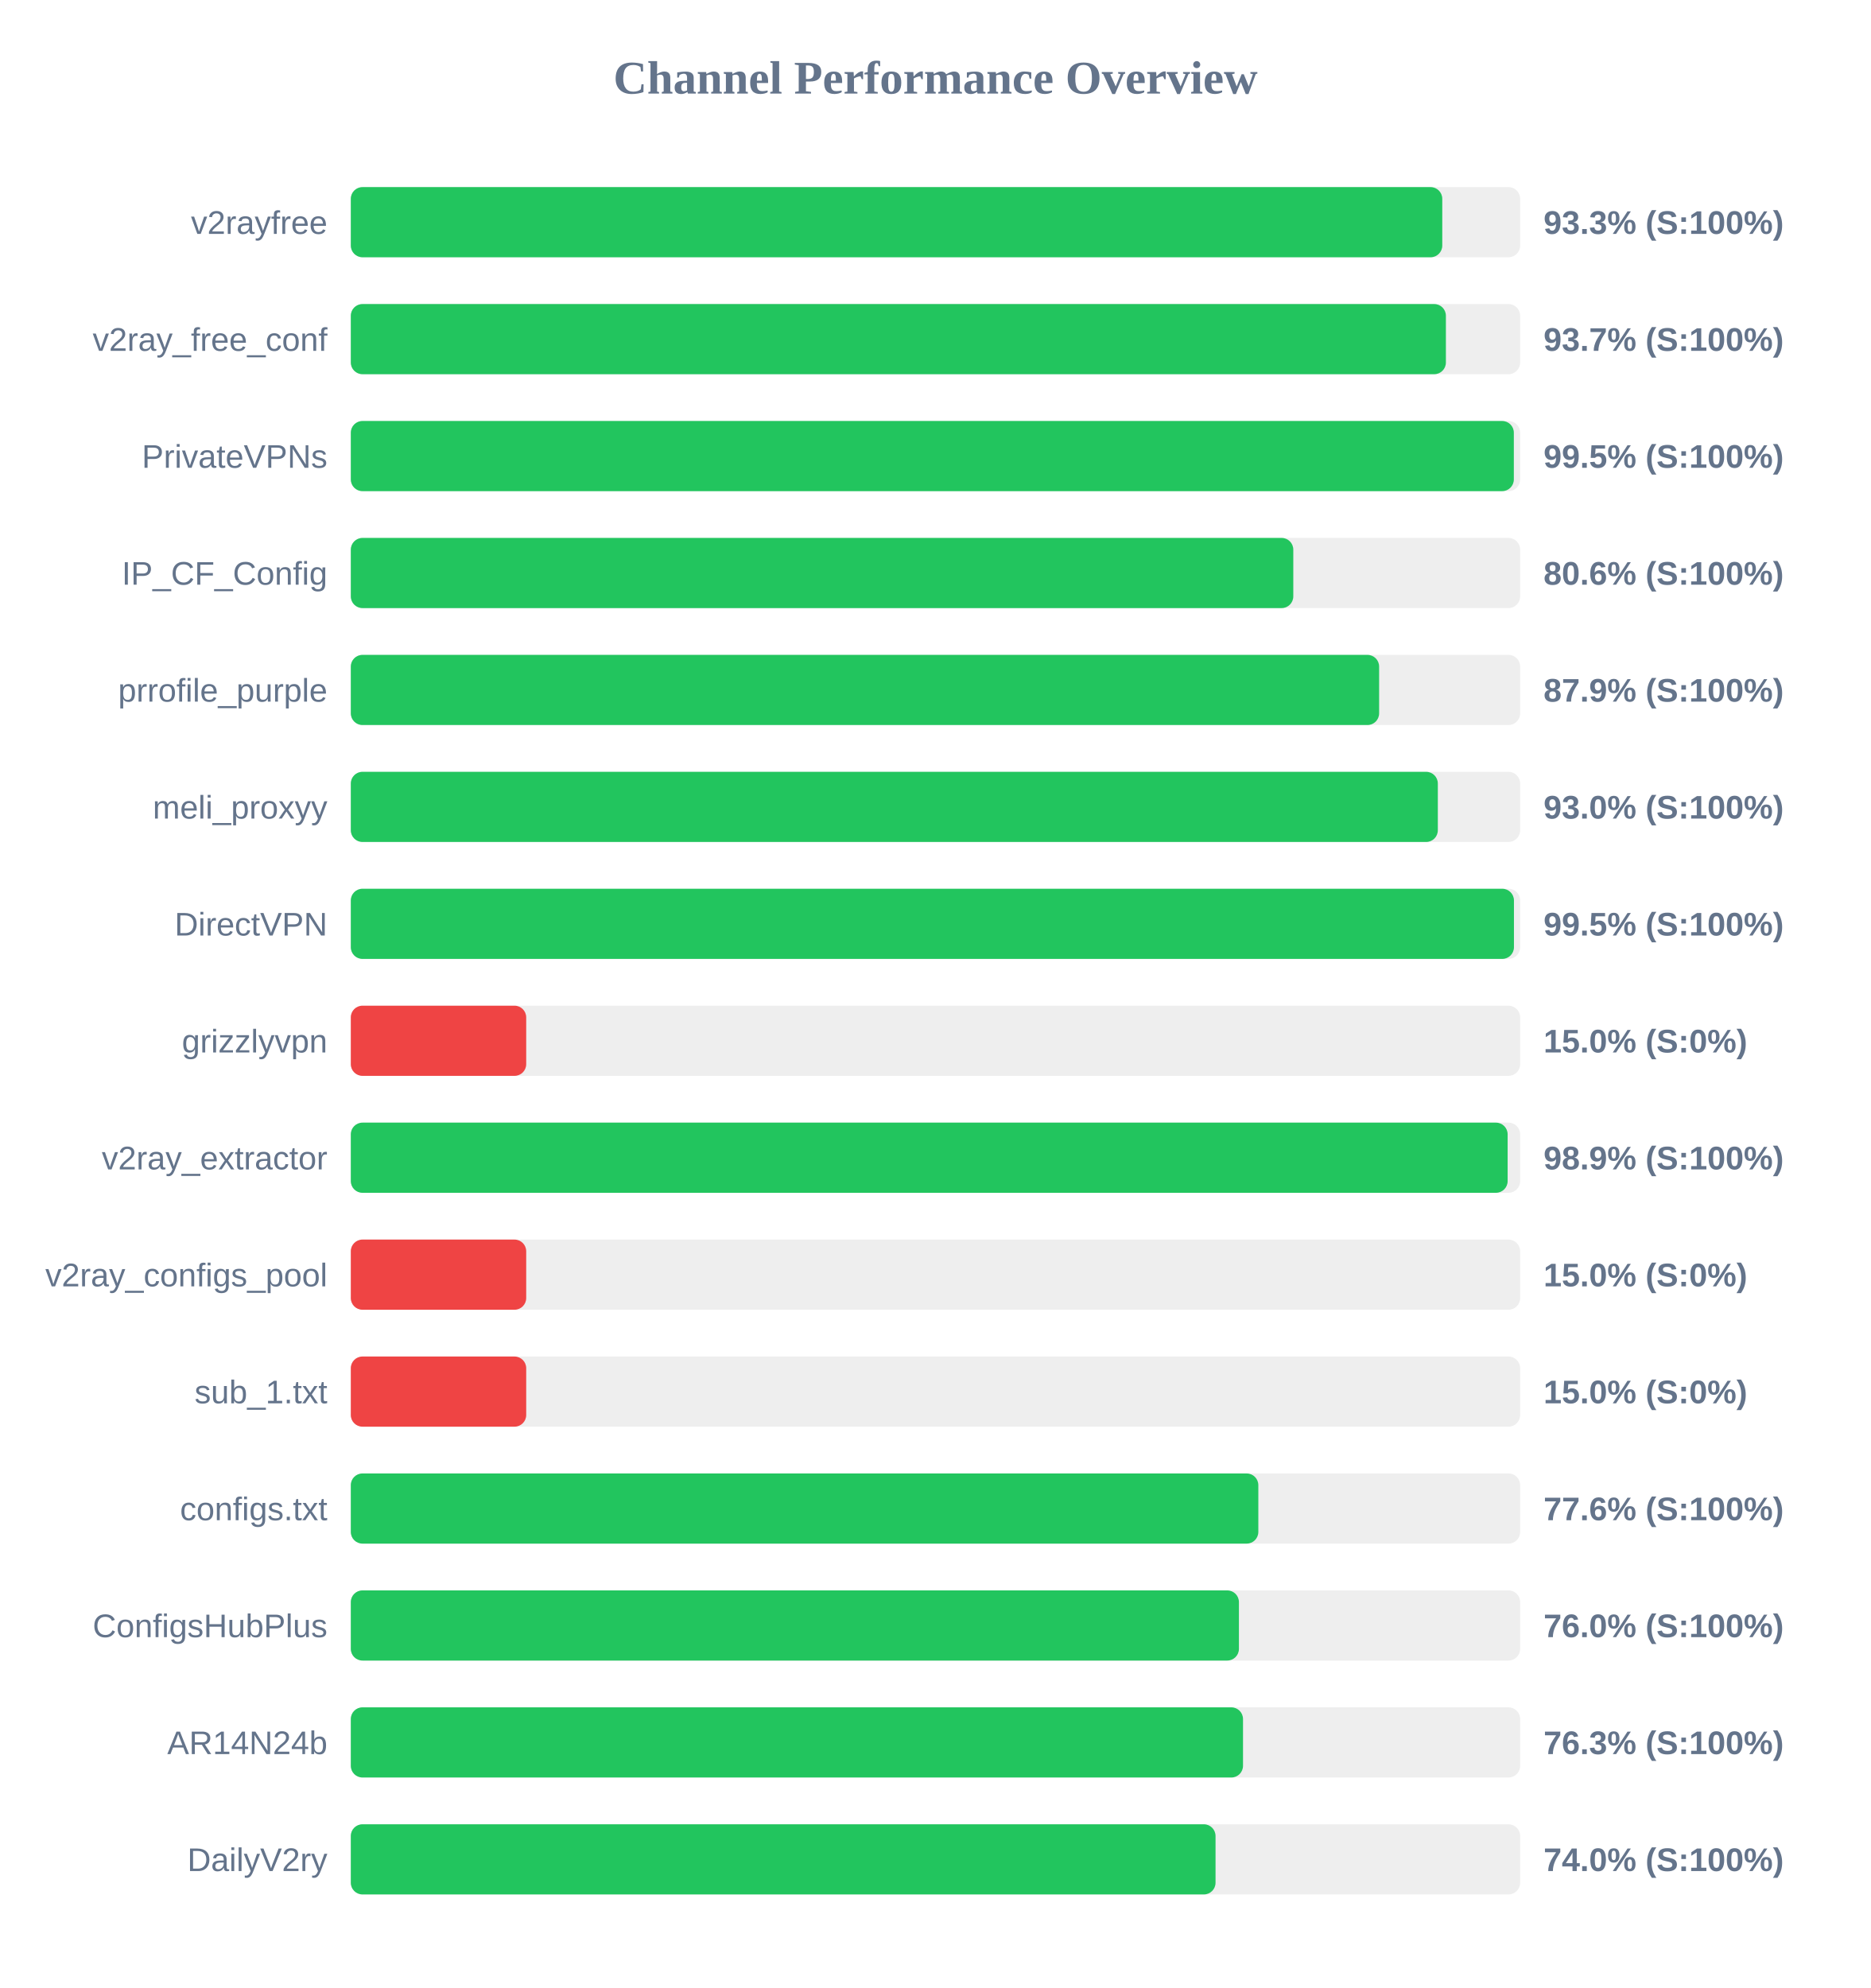
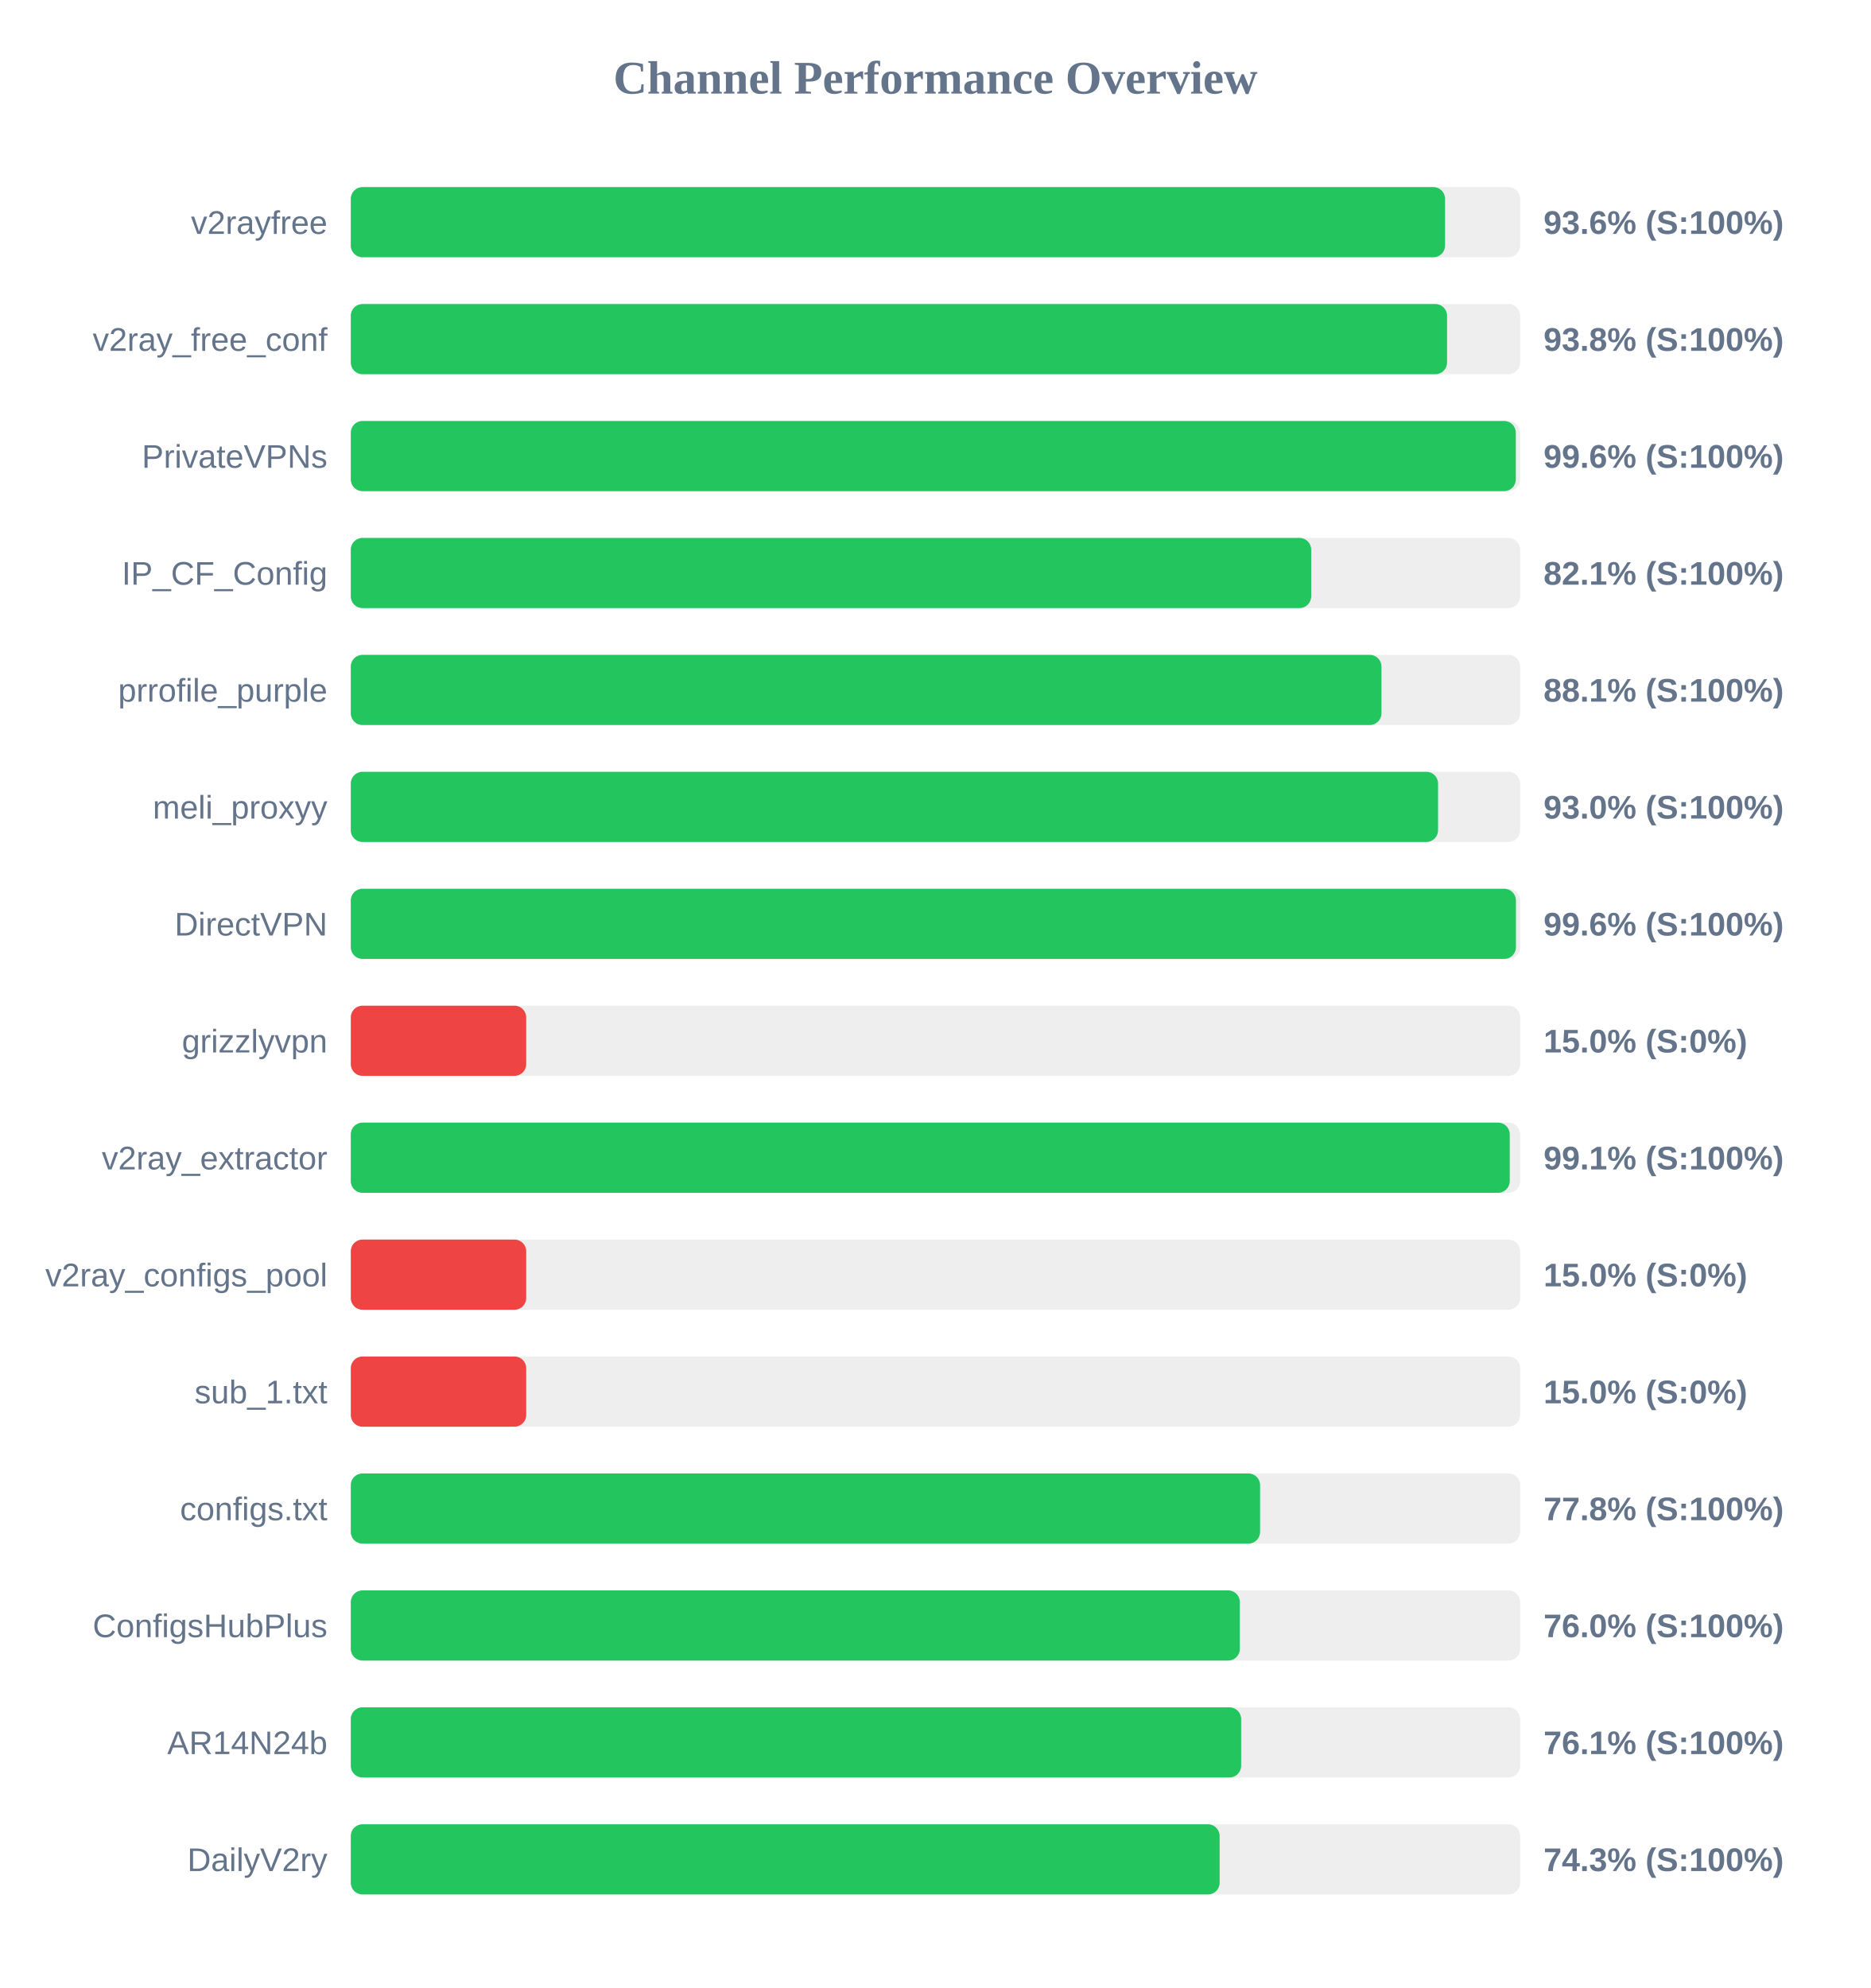
<svg xmlns="http://www.w3.org/2000/svg" width="800" height="850" version="1.1">
  <style>
        .row { font: 14px Arial; fill: #64748b; }
        .score { font: bold 14px Arial; fill: #64748b; }
    </style>
  <text x="400" y="40" text-anchor="middle" font-size="20px" font-weight="bold" fill="#64748b">Channel Performance Overview</text>
  <rect x="150" y="80" width="500" height="30" fill="#eee" rx="5" />
-   <rect x="150" y="80" width="466.7" height="30" fill="#22c55e" rx="5" />
+   <rect x="150" y="80" width="467.9" height="30" fill="#22c55e" rx="5" />
  <text x="140" y="100" text-anchor="end" class="row">v2rayfree</text>
-   <text x="660" y="100" text-anchor="start" class="score">93.3% (S:100%)</text>
+   <text x="660" y="100" text-anchor="start" class="score">93.6% (S:100%)</text>
  <rect x="150" y="130" width="500" height="30" fill="#eee" rx="5" />
-   <rect x="150" y="130" width="468.25" height="30" fill="#22c55e" rx="5" />
+   <rect x="150" y="130" width="468.75" height="30" fill="#22c55e" rx="5" />
  <text x="140" y="150" text-anchor="end" class="row">v2ray_free_conf</text>
-   <text x="660" y="150" text-anchor="start" class="score">93.7% (S:100%)</text>
+   <text x="660" y="150" text-anchor="start" class="score">93.8% (S:100%)</text>
  <rect x="150" y="180" width="500" height="30" fill="#eee" rx="5" />
-   <rect x="150" y="180" width="497.3" height="30" fill="#22c55e" rx="5" />
+   <rect x="150" y="180" width="498.15" height="30" fill="#22c55e" rx="5" />
  <text x="140" y="200" text-anchor="end" class="row">PrivateVPNs</text>
-   <text x="660" y="200" text-anchor="start" class="score">99.5% (S:100%)</text>
+   <text x="660" y="200" text-anchor="start" class="score">99.6% (S:100%)</text>
  <rect x="150" y="230" width="500" height="30" fill="#eee" rx="5" />
-   <rect x="150" y="230" width="403.0" height="30" fill="#22c55e" rx="5" />
+   <rect x="150" y="230" width="410.65" height="30" fill="#22c55e" rx="5" />
  <text x="140" y="250" text-anchor="end" class="row">IP_CF_Config</text>
-   <text x="660" y="250" text-anchor="start" class="score">80.6% (S:100%)</text>
+   <text x="660" y="250" text-anchor="start" class="score">82.1% (S:100%)</text>
  <rect x="150" y="280" width="500" height="30" fill="#eee" rx="5" />
-   <rect x="150" y="280" width="439.7" height="30" fill="#22c55e" rx="5" />
+   <rect x="150" y="280" width="440.7" height="30" fill="#22c55e" rx="5" />
  <text x="140" y="300" text-anchor="end" class="row">prrofile_purple</text>
-   <text x="660" y="300" text-anchor="start" class="score">87.9% (S:100%)</text>
+   <text x="660" y="300" text-anchor="start" class="score">88.1% (S:100%)</text>
  <rect x="150" y="330" width="500" height="30" fill="#eee" rx="5" />
-   <rect x="150" y="330" width="464.8" height="30" fill="#22c55e" rx="5" />
+   <rect x="150" y="330" width="464.9" height="30" fill="#22c55e" rx="5" />
  <text x="140" y="350" text-anchor="end" class="row">meli_proxyy</text>
  <text x="660" y="350" text-anchor="start" class="score">93.0% (S:100%)</text>
  <rect x="150" y="380" width="500" height="30" fill="#eee" rx="5" />
-   <rect x="150" y="380" width="497.35" height="30" fill="#22c55e" rx="5" />
+   <rect x="150" y="380" width="498.2" height="30" fill="#22c55e" rx="5" />
  <text x="140" y="400" text-anchor="end" class="row">DirectVPN</text>
-   <text x="660" y="400" text-anchor="start" class="score">99.5% (S:100%)</text>
+   <text x="660" y="400" text-anchor="start" class="score">99.6% (S:100%)</text>
  <rect x="150" y="430" width="500" height="30" fill="#eee" rx="5" />
  <rect x="150" y="430" width="75.0" height="30" fill="#ef4444" rx="5" />
  <text x="140" y="450" text-anchor="end" class="row">grizzlyvpn</text>
  <text x="660" y="450" text-anchor="start" class="score">15.0% (S:0%)</text>
  <rect x="150" y="480" width="500" height="30" fill="#eee" rx="5" />
-   <rect x="150" y="480" width="494.65" height="30" fill="#22c55e" rx="5" />
+   <rect x="150" y="480" width="495.55" height="30" fill="#22c55e" rx="5" />
  <text x="140" y="500" text-anchor="end" class="row">v2ray_extractor</text>
-   <text x="660" y="500" text-anchor="start" class="score">98.9% (S:100%)</text>
+   <text x="660" y="500" text-anchor="start" class="score">99.1% (S:100%)</text>
  <rect x="150" y="530" width="500" height="30" fill="#eee" rx="5" />
  <rect x="150" y="530" width="75.0" height="30" fill="#ef4444" rx="5" />
  <text x="140" y="550" text-anchor="end" class="row">v2ray_configs_pool</text>
  <text x="660" y="550" text-anchor="start" class="score">15.0% (S:0%)</text>
  <rect x="150" y="580" width="500" height="30" fill="#eee" rx="5" />
  <rect x="150" y="580" width="75.0" height="30" fill="#ef4444" rx="5" />
  <text x="140" y="600" text-anchor="end" class="row">sub_1.txt</text>
  <text x="660" y="600" text-anchor="start" class="score">15.0% (S:0%)</text>
  <rect x="150" y="630" width="500" height="30" fill="#eee" rx="5" />
-   <rect x="150" y="630" width="388.05" height="30" fill="#22c55e" rx="5" />
+   <rect x="150" y="630" width="388.8" height="30" fill="#22c55e" rx="5" />
  <text x="140" y="650" text-anchor="end" class="row">configs.txt</text>
-   <text x="660" y="650" text-anchor="start" class="score">77.6% (S:100%)</text>
+   <text x="660" y="650" text-anchor="start" class="score">77.8% (S:100%)</text>
  <rect x="150" y="680" width="500" height="30" fill="#eee" rx="5" />
-   <rect x="150" y="680" width="379.75" height="30" fill="#22c55e" rx="5" />
+   <rect x="150" y="680" width="380.15" height="30" fill="#22c55e" rx="5" />
  <text x="140" y="700" text-anchor="end" class="row">ConfigsHubPlus</text>
  <text x="660" y="700" text-anchor="start" class="score">76.0% (S:100%)</text>
  <rect x="150" y="730" width="500" height="30" fill="#eee" rx="5" />
-   <rect x="150" y="730" width="381.5" height="30" fill="#22c55e" rx="5" />
+   <rect x="150" y="730" width="380.7" height="30" fill="#22c55e" rx="5" />
  <text x="140" y="750" text-anchor="end" class="row">AR14N24b</text>
-   <text x="660" y="750" text-anchor="start" class="score">76.3% (S:100%)</text>
+   <text x="660" y="750" text-anchor="start" class="score">76.1% (S:100%)</text>
  <rect x="150" y="780" width="500" height="30" fill="#eee" rx="5" />
-   <rect x="150" y="780" width="369.75" height="30" fill="#22c55e" rx="5" />
+   <rect x="150" y="780" width="371.5" height="30" fill="#22c55e" rx="5" />
  <text x="140" y="800" text-anchor="end" class="row">DailyV2ry</text>
-   <text x="660" y="800" text-anchor="start" class="score">74.0% (S:100%)</text>
+   <text x="660" y="800" text-anchor="start" class="score">74.3% (S:100%)</text>
</svg>
